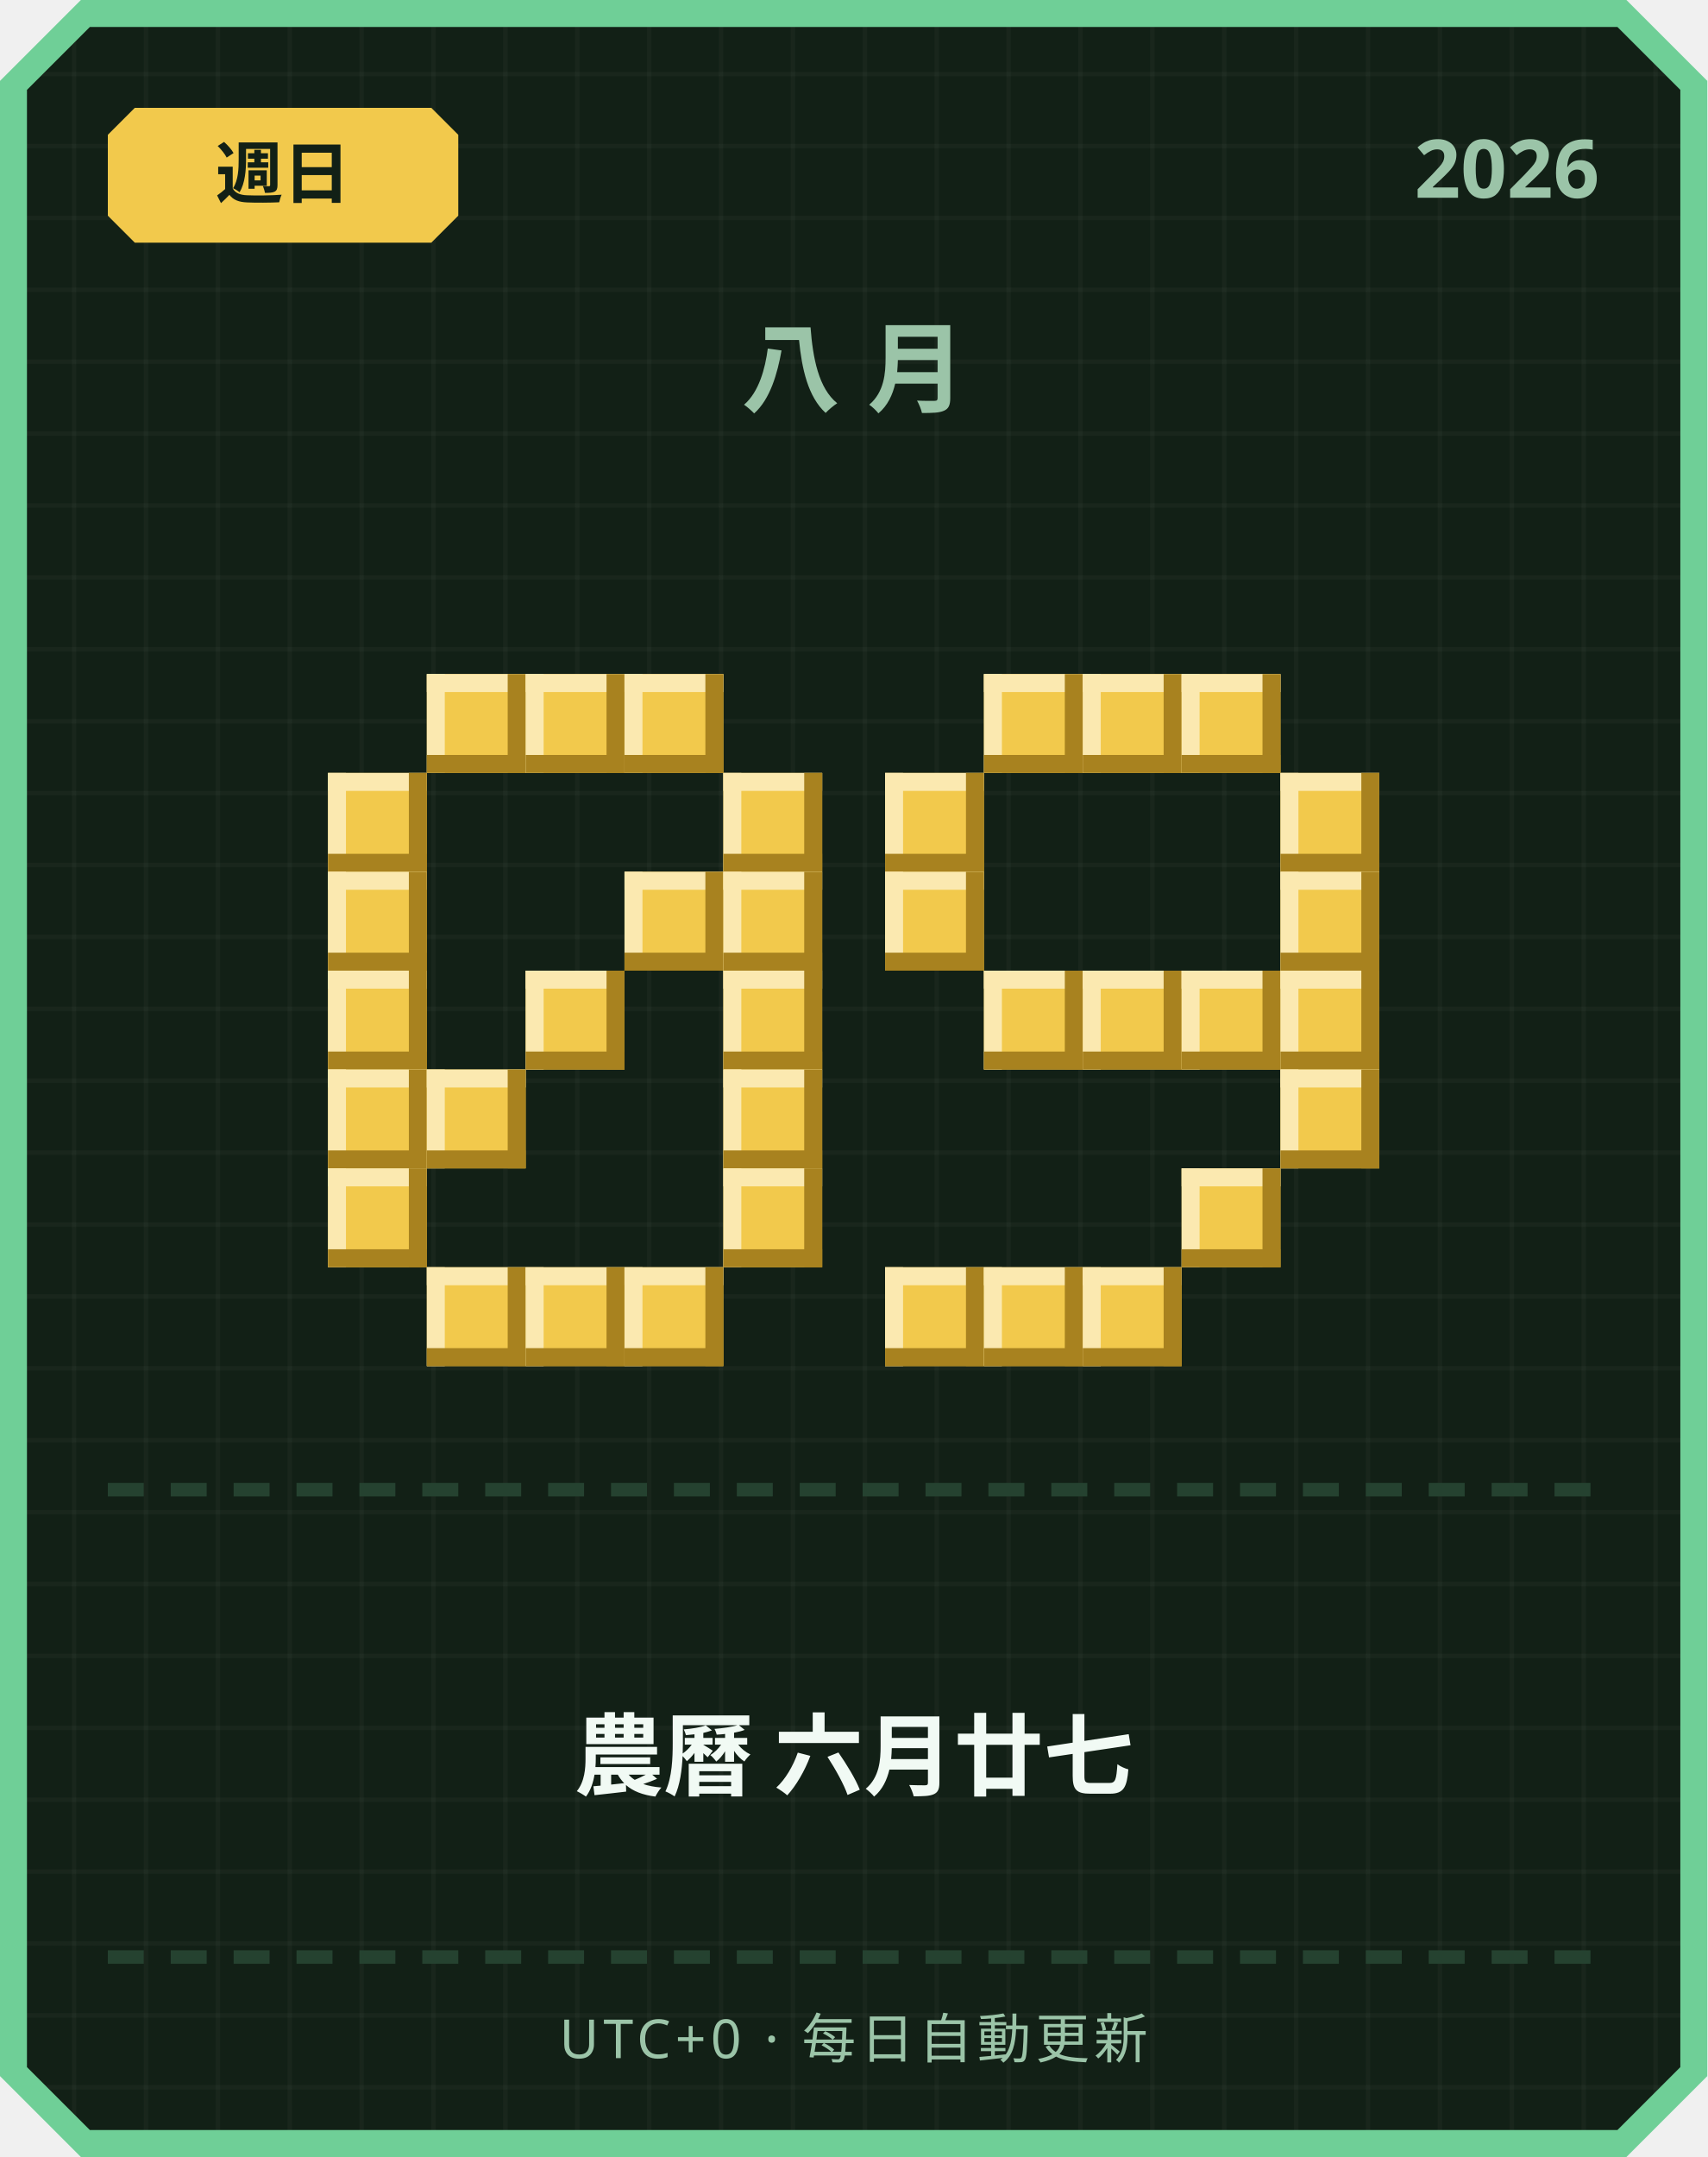
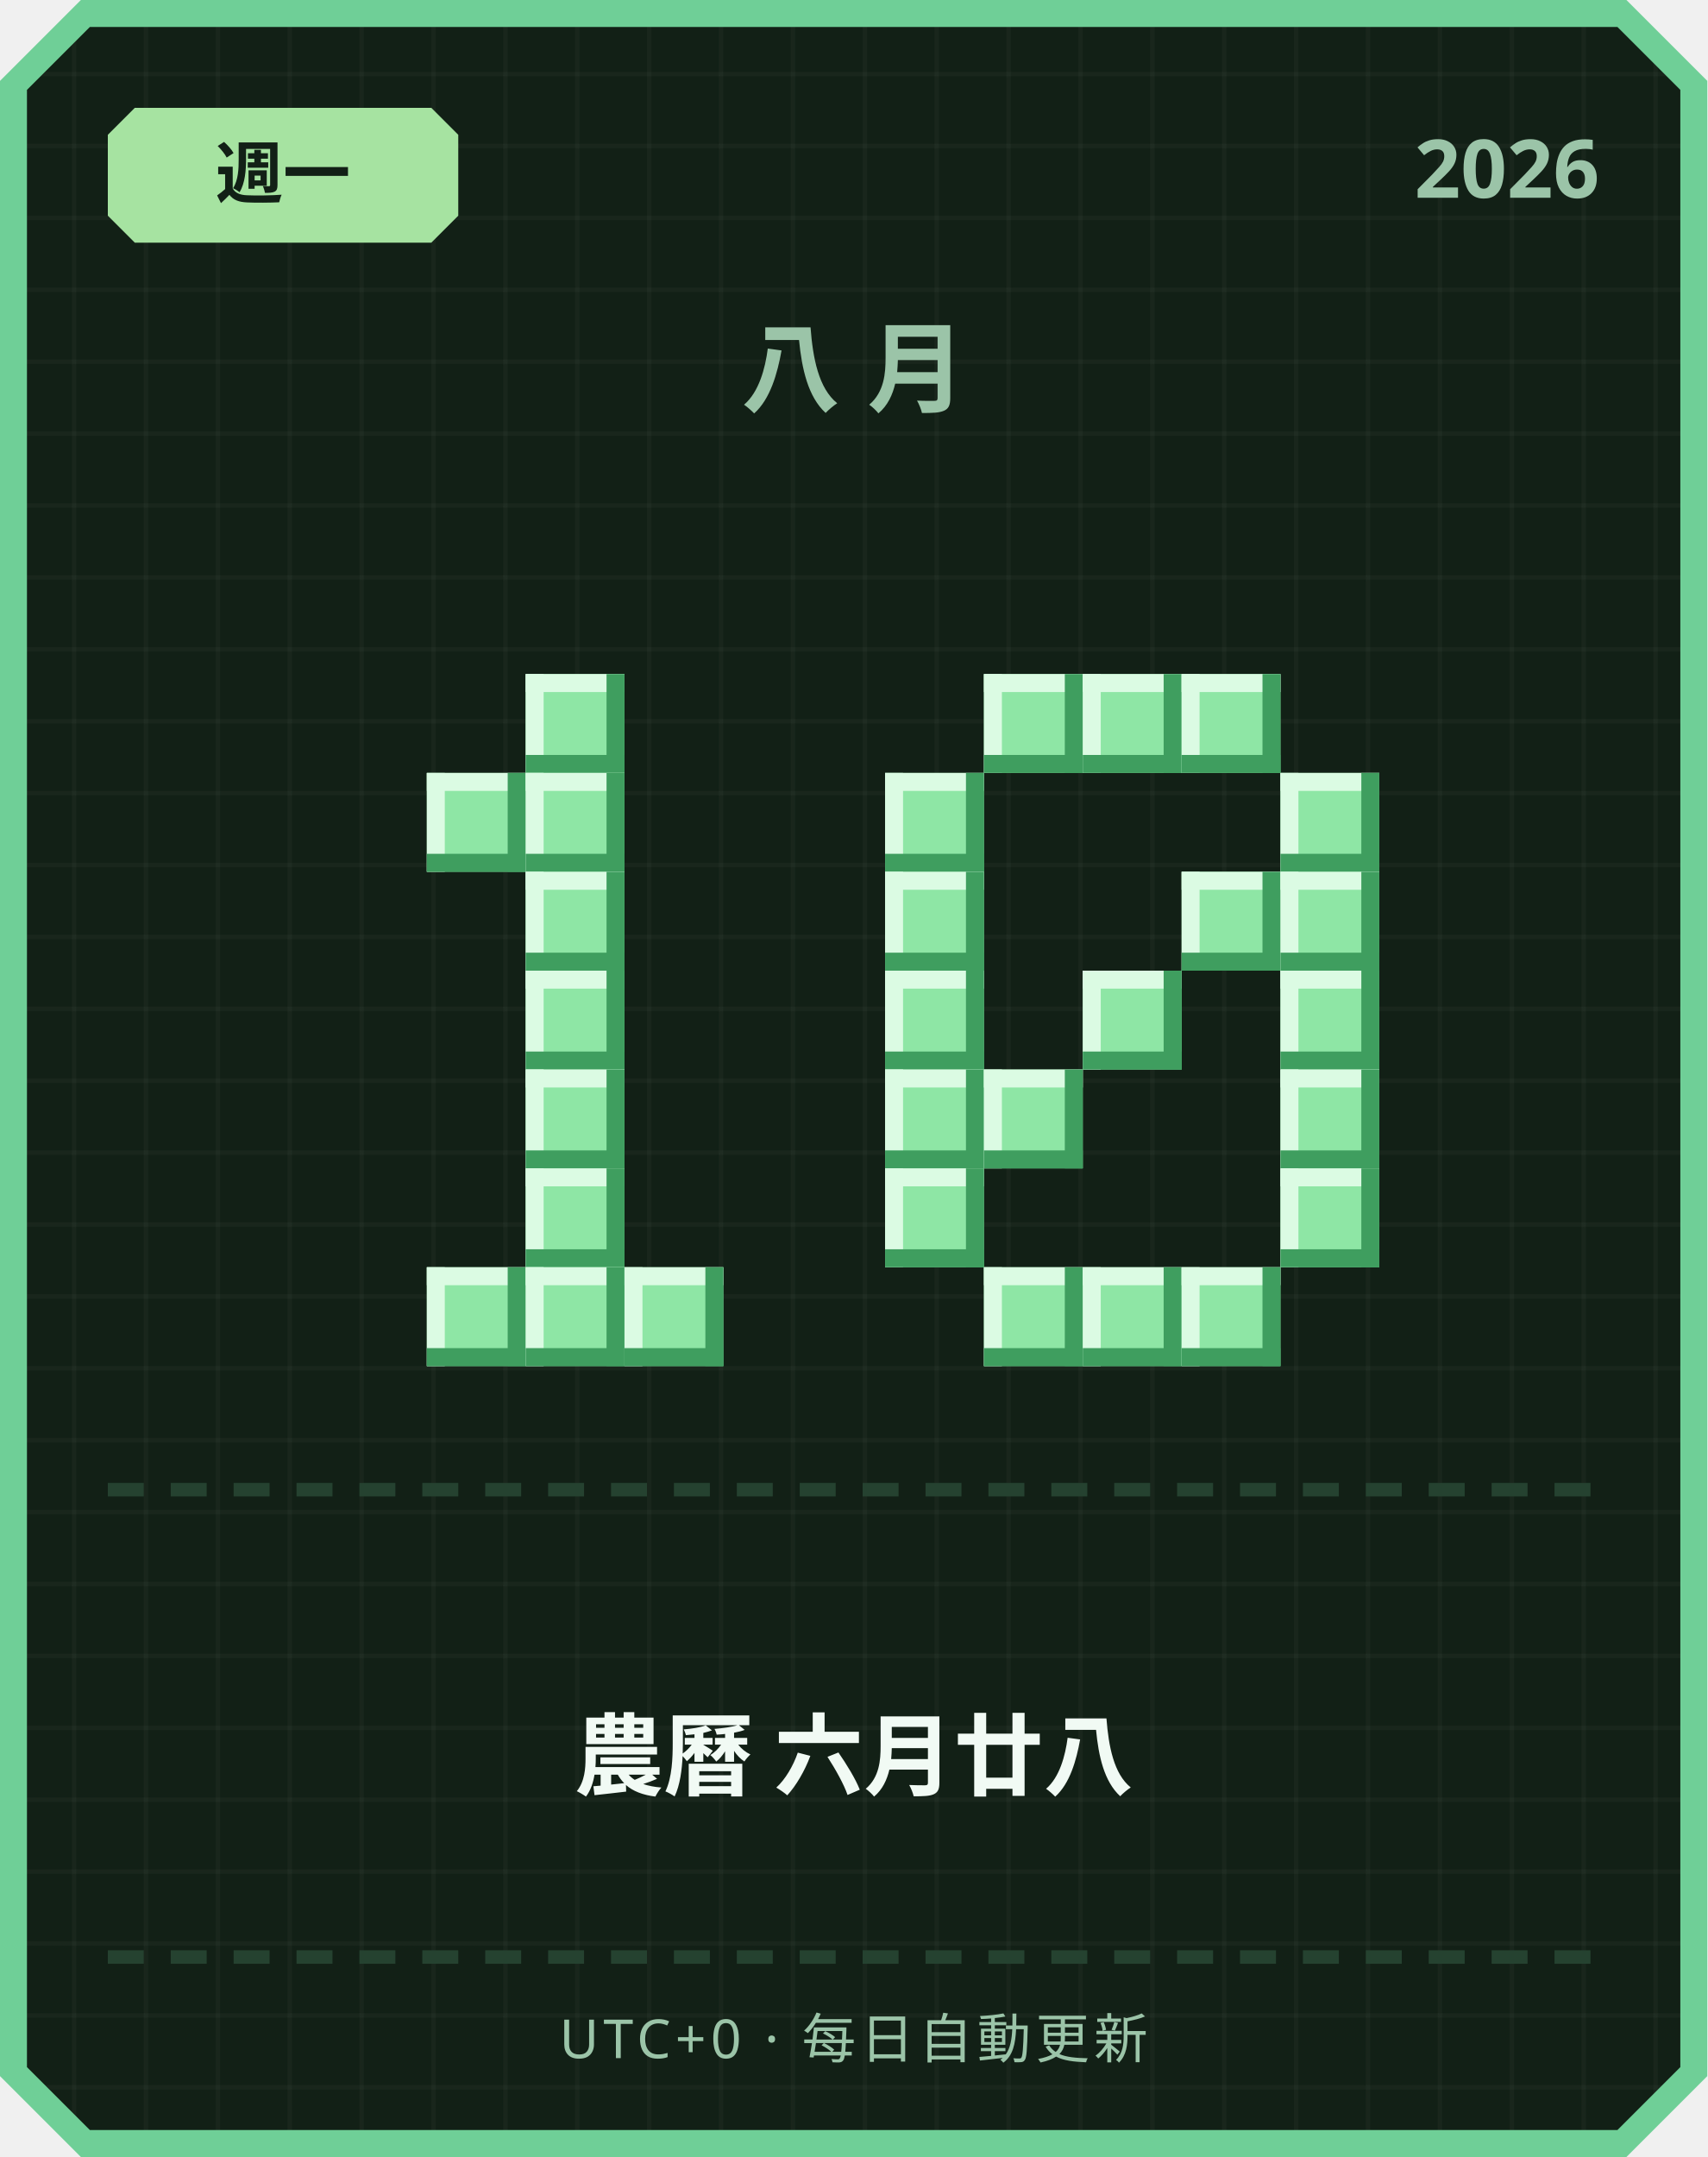
<svg xmlns="http://www.w3.org/2000/svg" width="380" height="480" viewBox="0 0 380 480">
  <defs>
    <pattern id="grid" width="16" height="16" patternUnits="userSpaceOnUse">
      <rect width="16" height="16" fill="#122016" />
      <rect width="1" height="16" fill="#ffffff" opacity="0.03" />
      <rect width="16" height="1" fill="#ffffff" opacity="0.03" />
    </pattern>
  </defs>
  <path d="M 18,0 L 362,0 L 380,18 L 380,462 L 362,480 L 18,480 L 0,462 L 0,18 Z" fill="#6fcf97" />
  <path d="M 20,6 L 360,6 L 374,20 L 374,460 L 360,474 L 20,474 L 6,460 L 6,20 Z" fill="url(#grid)" />
-   <path d="M 30,24 L 96,24 L 102,30 L 102,48 L 96,54 L 30,54 L 24,48 L 24,30 Z" fill="#f2c94c" />
-   <text x="63" y="44" text-anchor="middle" font-family="'Segoe UI', sans-serif" font-size="15" font-weight="700" fill="#122016">週日</text>
+   <path d="M 30,24 L 96,24 L 102,30 L 102,48 L 96,54 L 30,54 L 24,48 L 24,30 Z" fill="#a6e3a1" />
+   <text x="63" y="44" text-anchor="middle" font-family="'Segoe UI', sans-serif" font-size="15" font-weight="700" fill="#122016">週一</text>
  <text x="356" y="44" text-anchor="end" font-family="'Segoe UI', sans-serif" font-size="18" font-weight="700" fill="#9bc4a8">2026</text>
  <text x="190" y="90" text-anchor="middle" font-family="'Segoe UI', sans-serif" font-size="22" font-weight="700" letter-spacing="6" fill="#9bc4a8">八月</text>
-   <rect x="95" y="150" width="22" height="22" fill="#f2c94c" />
-   <rect x="95" y="150" width="22" height="4" fill="#fbe9b0" />
-   <rect x="95" y="150" width="4" height="22" fill="#fbe9b0" />
-   <rect x="95" y="168" width="22" height="4" fill="#a8821f" />
-   <rect x="113" y="150" width="4" height="22" fill="#a8821f" />
-   <rect x="117" y="150" width="22" height="22" fill="#f2c94c" />
-   <rect x="117" y="150" width="22" height="4" fill="#fbe9b0" />
-   <rect x="117" y="150" width="4" height="22" fill="#fbe9b0" />
-   <rect x="117" y="168" width="22" height="4" fill="#a8821f" />
-   <rect x="135" y="150" width="4" height="22" fill="#a8821f" />
-   <rect x="139" y="150" width="22" height="22" fill="#f2c94c" />
-   <rect x="139" y="150" width="22" height="4" fill="#fbe9b0" />
-   <rect x="139" y="150" width="4" height="22" fill="#fbe9b0" />
-   <rect x="139" y="168" width="22" height="4" fill="#a8821f" />
-   <rect x="157" y="150" width="4" height="22" fill="#a8821f" />
-   <rect x="73" y="172" width="22" height="22" fill="#f2c94c" />
-   <rect x="73" y="172" width="22" height="4" fill="#fbe9b0" />
-   <rect x="73" y="172" width="4" height="22" fill="#fbe9b0" />
-   <rect x="73" y="190" width="22" height="4" fill="#a8821f" />
-   <rect x="91" y="172" width="4" height="22" fill="#a8821f" />
-   <rect x="161" y="172" width="22" height="22" fill="#f2c94c" />
-   <rect x="161" y="172" width="22" height="4" fill="#fbe9b0" />
-   <rect x="161" y="172" width="4" height="22" fill="#fbe9b0" />
-   <rect x="161" y="190" width="22" height="4" fill="#a8821f" />
-   <rect x="179" y="172" width="4" height="22" fill="#a8821f" />
-   <rect x="73" y="194" width="22" height="22" fill="#f2c94c" />
-   <rect x="73" y="194" width="22" height="4" fill="#fbe9b0" />
-   <rect x="73" y="194" width="4" height="22" fill="#fbe9b0" />
-   <rect x="73" y="212" width="22" height="4" fill="#a8821f" />
-   <rect x="91" y="194" width="4" height="22" fill="#a8821f" />
-   <rect x="139" y="194" width="22" height="22" fill="#f2c94c" />
-   <rect x="139" y="194" width="22" height="4" fill="#fbe9b0" />
-   <rect x="139" y="194" width="4" height="22" fill="#fbe9b0" />
-   <rect x="139" y="212" width="22" height="4" fill="#a8821f" />
-   <rect x="157" y="194" width="4" height="22" fill="#a8821f" />
-   <rect x="161" y="194" width="22" height="22" fill="#f2c94c" />
-   <rect x="161" y="194" width="22" height="4" fill="#fbe9b0" />
-   <rect x="161" y="194" width="4" height="22" fill="#fbe9b0" />
-   <rect x="161" y="212" width="22" height="4" fill="#a8821f" />
-   <rect x="179" y="194" width="4" height="22" fill="#a8821f" />
-   <rect x="73" y="216" width="22" height="22" fill="#f2c94c" />
-   <rect x="73" y="216" width="22" height="4" fill="#fbe9b0" />
-   <rect x="73" y="216" width="4" height="22" fill="#fbe9b0" />
-   <rect x="73" y="234" width="22" height="4" fill="#a8821f" />
-   <rect x="91" y="216" width="4" height="22" fill="#a8821f" />
-   <rect x="117" y="216" width="22" height="22" fill="#f2c94c" />
-   <rect x="117" y="216" width="22" height="4" fill="#fbe9b0" />
-   <rect x="117" y="216" width="4" height="22" fill="#fbe9b0" />
-   <rect x="117" y="234" width="22" height="4" fill="#a8821f" />
-   <rect x="135" y="216" width="4" height="22" fill="#a8821f" />
-   <rect x="161" y="216" width="22" height="22" fill="#f2c94c" />
-   <rect x="161" y="216" width="22" height="4" fill="#fbe9b0" />
-   <rect x="161" y="216" width="4" height="22" fill="#fbe9b0" />
-   <rect x="161" y="234" width="22" height="4" fill="#a8821f" />
-   <rect x="179" y="216" width="4" height="22" fill="#a8821f" />
-   <rect x="73" y="238" width="22" height="22" fill="#f2c94c" />
-   <rect x="73" y="238" width="22" height="4" fill="#fbe9b0" />
-   <rect x="73" y="238" width="4" height="22" fill="#fbe9b0" />
-   <rect x="73" y="256" width="22" height="4" fill="#a8821f" />
-   <rect x="91" y="238" width="4" height="22" fill="#a8821f" />
-   <rect x="95" y="238" width="22" height="22" fill="#f2c94c" />
-   <rect x="95" y="238" width="22" height="4" fill="#fbe9b0" />
-   <rect x="95" y="238" width="4" height="22" fill="#fbe9b0" />
-   <rect x="95" y="256" width="22" height="4" fill="#a8821f" />
-   <rect x="113" y="238" width="4" height="22" fill="#a8821f" />
-   <rect x="161" y="238" width="22" height="22" fill="#f2c94c" />
-   <rect x="161" y="238" width="22" height="4" fill="#fbe9b0" />
-   <rect x="161" y="238" width="4" height="22" fill="#fbe9b0" />
-   <rect x="161" y="256" width="22" height="4" fill="#a8821f" />
-   <rect x="179" y="238" width="4" height="22" fill="#a8821f" />
-   <rect x="73" y="260" width="22" height="22" fill="#f2c94c" />
-   <rect x="73" y="260" width="22" height="4" fill="#fbe9b0" />
-   <rect x="73" y="260" width="4" height="22" fill="#fbe9b0" />
-   <rect x="73" y="278" width="22" height="4" fill="#a8821f" />
-   <rect x="91" y="260" width="4" height="22" fill="#a8821f" />
-   <rect x="161" y="260" width="22" height="22" fill="#f2c94c" />
-   <rect x="161" y="260" width="22" height="4" fill="#fbe9b0" />
-   <rect x="161" y="260" width="4" height="22" fill="#fbe9b0" />
-   <rect x="161" y="278" width="22" height="4" fill="#a8821f" />
-   <rect x="179" y="260" width="4" height="22" fill="#a8821f" />
-   <rect x="95" y="282" width="22" height="22" fill="#f2c94c" />
-   <rect x="95" y="282" width="22" height="4" fill="#fbe9b0" />
-   <rect x="95" y="282" width="4" height="22" fill="#fbe9b0" />
-   <rect x="95" y="300" width="22" height="4" fill="#a8821f" />
-   <rect x="113" y="282" width="4" height="22" fill="#a8821f" />
-   <rect x="117" y="282" width="22" height="22" fill="#f2c94c" />
-   <rect x="117" y="282" width="22" height="4" fill="#fbe9b0" />
-   <rect x="117" y="282" width="4" height="22" fill="#fbe9b0" />
-   <rect x="117" y="300" width="22" height="4" fill="#a8821f" />
-   <rect x="135" y="282" width="4" height="22" fill="#a8821f" />
-   <rect x="139" y="282" width="22" height="22" fill="#f2c94c" />
-   <rect x="139" y="282" width="22" height="4" fill="#fbe9b0" />
-   <rect x="139" y="282" width="4" height="22" fill="#fbe9b0" />
-   <rect x="139" y="300" width="22" height="4" fill="#a8821f" />
-   <rect x="157" y="282" width="4" height="22" fill="#a8821f" />
-   <rect x="219" y="150" width="22" height="22" fill="#f2c94c" />
-   <rect x="219" y="150" width="22" height="4" fill="#fbe9b0" />
-   <rect x="219" y="150" width="4" height="22" fill="#fbe9b0" />
-   <rect x="219" y="168" width="22" height="4" fill="#a8821f" />
-   <rect x="237" y="150" width="4" height="22" fill="#a8821f" />
-   <rect x="241" y="150" width="22" height="22" fill="#f2c94c" />
-   <rect x="241" y="150" width="22" height="4" fill="#fbe9b0" />
-   <rect x="241" y="150" width="4" height="22" fill="#fbe9b0" />
-   <rect x="241" y="168" width="22" height="4" fill="#a8821f" />
-   <rect x="259" y="150" width="4" height="22" fill="#a8821f" />
-   <rect x="263" y="150" width="22" height="22" fill="#f2c94c" />
-   <rect x="263" y="150" width="22" height="4" fill="#fbe9b0" />
-   <rect x="263" y="150" width="4" height="22" fill="#fbe9b0" />
-   <rect x="263" y="168" width="22" height="4" fill="#a8821f" />
-   <rect x="281" y="150" width="4" height="22" fill="#a8821f" />
-   <rect x="197" y="172" width="22" height="22" fill="#f2c94c" />
-   <rect x="197" y="172" width="22" height="4" fill="#fbe9b0" />
-   <rect x="197" y="172" width="4" height="22" fill="#fbe9b0" />
-   <rect x="197" y="190" width="22" height="4" fill="#a8821f" />
-   <rect x="215" y="172" width="4" height="22" fill="#a8821f" />
-   <rect x="285" y="172" width="22" height="22" fill="#f2c94c" />
-   <rect x="285" y="172" width="22" height="4" fill="#fbe9b0" />
-   <rect x="285" y="172" width="4" height="22" fill="#fbe9b0" />
-   <rect x="285" y="190" width="22" height="4" fill="#a8821f" />
-   <rect x="303" y="172" width="4" height="22" fill="#a8821f" />
-   <rect x="197" y="194" width="22" height="22" fill="#f2c94c" />
-   <rect x="197" y="194" width="22" height="4" fill="#fbe9b0" />
-   <rect x="197" y="194" width="4" height="22" fill="#fbe9b0" />
-   <rect x="197" y="212" width="22" height="4" fill="#a8821f" />
-   <rect x="215" y="194" width="4" height="22" fill="#a8821f" />
-   <rect x="285" y="194" width="22" height="22" fill="#f2c94c" />
-   <rect x="285" y="194" width="22" height="4" fill="#fbe9b0" />
-   <rect x="285" y="194" width="4" height="22" fill="#fbe9b0" />
-   <rect x="285" y="212" width="22" height="4" fill="#a8821f" />
-   <rect x="303" y="194" width="4" height="22" fill="#a8821f" />
-   <rect x="219" y="216" width="22" height="22" fill="#f2c94c" />
-   <rect x="219" y="216" width="22" height="4" fill="#fbe9b0" />
-   <rect x="219" y="216" width="4" height="22" fill="#fbe9b0" />
-   <rect x="219" y="234" width="22" height="4" fill="#a8821f" />
-   <rect x="237" y="216" width="4" height="22" fill="#a8821f" />
-   <rect x="241" y="216" width="22" height="22" fill="#f2c94c" />
-   <rect x="241" y="216" width="22" height="4" fill="#fbe9b0" />
-   <rect x="241" y="216" width="4" height="22" fill="#fbe9b0" />
-   <rect x="241" y="234" width="22" height="4" fill="#a8821f" />
-   <rect x="259" y="216" width="4" height="22" fill="#a8821f" />
-   <rect x="263" y="216" width="22" height="22" fill="#f2c94c" />
-   <rect x="263" y="216" width="22" height="4" fill="#fbe9b0" />
-   <rect x="263" y="216" width="4" height="22" fill="#fbe9b0" />
-   <rect x="263" y="234" width="22" height="4" fill="#a8821f" />
-   <rect x="281" y="216" width="4" height="22" fill="#a8821f" />
-   <rect x="285" y="216" width="22" height="22" fill="#f2c94c" />
-   <rect x="285" y="216" width="22" height="4" fill="#fbe9b0" />
-   <rect x="285" y="216" width="4" height="22" fill="#fbe9b0" />
-   <rect x="285" y="234" width="22" height="4" fill="#a8821f" />
-   <rect x="303" y="216" width="4" height="22" fill="#a8821f" />
-   <rect x="285" y="238" width="22" height="22" fill="#f2c94c" />
-   <rect x="285" y="238" width="22" height="4" fill="#fbe9b0" />
-   <rect x="285" y="238" width="4" height="22" fill="#fbe9b0" />
-   <rect x="285" y="256" width="22" height="4" fill="#a8821f" />
-   <rect x="303" y="238" width="4" height="22" fill="#a8821f" />
-   <rect x="263" y="260" width="22" height="22" fill="#f2c94c" />
-   <rect x="263" y="260" width="22" height="4" fill="#fbe9b0" />
-   <rect x="263" y="260" width="4" height="22" fill="#fbe9b0" />
-   <rect x="263" y="278" width="22" height="4" fill="#a8821f" />
-   <rect x="281" y="260" width="4" height="22" fill="#a8821f" />
-   <rect x="197" y="282" width="22" height="22" fill="#f2c94c" />
-   <rect x="197" y="282" width="22" height="4" fill="#fbe9b0" />
-   <rect x="197" y="282" width="4" height="22" fill="#fbe9b0" />
-   <rect x="197" y="300" width="22" height="4" fill="#a8821f" />
-   <rect x="215" y="282" width="4" height="22" fill="#a8821f" />
-   <rect x="219" y="282" width="22" height="22" fill="#f2c94c" />
-   <rect x="219" y="282" width="22" height="4" fill="#fbe9b0" />
-   <rect x="219" y="282" width="4" height="22" fill="#fbe9b0" />
-   <rect x="219" y="300" width="22" height="4" fill="#a8821f" />
-   <rect x="237" y="282" width="4" height="22" fill="#a8821f" />
-   <rect x="241" y="282" width="22" height="22" fill="#f2c94c" />
-   <rect x="241" y="282" width="22" height="4" fill="#fbe9b0" />
-   <rect x="241" y="282" width="4" height="22" fill="#fbe9b0" />
-   <rect x="241" y="300" width="22" height="4" fill="#a8821f" />
-   <rect x="259" y="282" width="4" height="22" fill="#a8821f" />
+   <rect x="117" y="150" width="22" height="22" fill="#8ee6a5" />
+   <rect x="117" y="150" width="22" height="4" fill="#dbfbe3" />
+   <rect x="117" y="150" width="4" height="22" fill="#dbfbe3" />
+   <rect x="117" y="168" width="22" height="4" fill="#3f9e5f" />
+   <rect x="135" y="150" width="4" height="22" fill="#3f9e5f" />
+   <rect x="95" y="172" width="22" height="22" fill="#8ee6a5" />
+   <rect x="95" y="172" width="22" height="4" fill="#dbfbe3" />
+   <rect x="95" y="172" width="4" height="22" fill="#dbfbe3" />
+   <rect x="95" y="190" width="22" height="4" fill="#3f9e5f" />
+   <rect x="113" y="172" width="4" height="22" fill="#3f9e5f" />
+   <rect x="117" y="172" width="22" height="22" fill="#8ee6a5" />
+   <rect x="117" y="172" width="22" height="4" fill="#dbfbe3" />
+   <rect x="117" y="172" width="4" height="22" fill="#dbfbe3" />
+   <rect x="117" y="190" width="22" height="4" fill="#3f9e5f" />
+   <rect x="135" y="172" width="4" height="22" fill="#3f9e5f" />
+   <rect x="117" y="194" width="22" height="22" fill="#8ee6a5" />
+   <rect x="117" y="194" width="22" height="4" fill="#dbfbe3" />
+   <rect x="117" y="194" width="4" height="22" fill="#dbfbe3" />
+   <rect x="117" y="212" width="22" height="4" fill="#3f9e5f" />
+   <rect x="135" y="194" width="4" height="22" fill="#3f9e5f" />
+   <rect x="117" y="216" width="22" height="22" fill="#8ee6a5" />
+   <rect x="117" y="216" width="22" height="4" fill="#dbfbe3" />
+   <rect x="117" y="216" width="4" height="22" fill="#dbfbe3" />
+   <rect x="117" y="234" width="22" height="4" fill="#3f9e5f" />
+   <rect x="135" y="216" width="4" height="22" fill="#3f9e5f" />
+   <rect x="117" y="238" width="22" height="22" fill="#8ee6a5" />
+   <rect x="117" y="238" width="22" height="4" fill="#dbfbe3" />
+   <rect x="117" y="238" width="4" height="22" fill="#dbfbe3" />
+   <rect x="117" y="256" width="22" height="4" fill="#3f9e5f" />
+   <rect x="135" y="238" width="4" height="22" fill="#3f9e5f" />
+   <rect x="117" y="260" width="22" height="22" fill="#8ee6a5" />
+   <rect x="117" y="260" width="22" height="4" fill="#dbfbe3" />
+   <rect x="117" y="260" width="4" height="22" fill="#dbfbe3" />
+   <rect x="117" y="278" width="22" height="4" fill="#3f9e5f" />
+   <rect x="135" y="260" width="4" height="22" fill="#3f9e5f" />
+   <rect x="95" y="282" width="22" height="22" fill="#8ee6a5" />
+   <rect x="95" y="282" width="22" height="4" fill="#dbfbe3" />
+   <rect x="95" y="282" width="4" height="22" fill="#dbfbe3" />
+   <rect x="95" y="300" width="22" height="4" fill="#3f9e5f" />
+   <rect x="113" y="282" width="4" height="22" fill="#3f9e5f" />
+   <rect x="117" y="282" width="22" height="22" fill="#8ee6a5" />
+   <rect x="117" y="282" width="22" height="4" fill="#dbfbe3" />
+   <rect x="117" y="282" width="4" height="22" fill="#dbfbe3" />
+   <rect x="117" y="300" width="22" height="4" fill="#3f9e5f" />
+   <rect x="135" y="282" width="4" height="22" fill="#3f9e5f" />
+   <rect x="139" y="282" width="22" height="22" fill="#8ee6a5" />
+   <rect x="139" y="282" width="22" height="4" fill="#dbfbe3" />
+   <rect x="139" y="282" width="4" height="22" fill="#dbfbe3" />
+   <rect x="139" y="300" width="22" height="4" fill="#3f9e5f" />
+   <rect x="157" y="282" width="4" height="22" fill="#3f9e5f" />
+   <rect x="219" y="150" width="22" height="22" fill="#8ee6a5" />
+   <rect x="219" y="150" width="22" height="4" fill="#dbfbe3" />
+   <rect x="219" y="150" width="4" height="22" fill="#dbfbe3" />
+   <rect x="219" y="168" width="22" height="4" fill="#3f9e5f" />
+   <rect x="237" y="150" width="4" height="22" fill="#3f9e5f" />
+   <rect x="241" y="150" width="22" height="22" fill="#8ee6a5" />
+   <rect x="241" y="150" width="22" height="4" fill="#dbfbe3" />
+   <rect x="241" y="150" width="4" height="22" fill="#dbfbe3" />
+   <rect x="241" y="168" width="22" height="4" fill="#3f9e5f" />
+   <rect x="259" y="150" width="4" height="22" fill="#3f9e5f" />
+   <rect x="263" y="150" width="22" height="22" fill="#8ee6a5" />
+   <rect x="263" y="150" width="22" height="4" fill="#dbfbe3" />
+   <rect x="263" y="150" width="4" height="22" fill="#dbfbe3" />
+   <rect x="263" y="168" width="22" height="4" fill="#3f9e5f" />
+   <rect x="281" y="150" width="4" height="22" fill="#3f9e5f" />
+   <rect x="197" y="172" width="22" height="22" fill="#8ee6a5" />
+   <rect x="197" y="172" width="22" height="4" fill="#dbfbe3" />
+   <rect x="197" y="172" width="4" height="22" fill="#dbfbe3" />
+   <rect x="197" y="190" width="22" height="4" fill="#3f9e5f" />
+   <rect x="215" y="172" width="4" height="22" fill="#3f9e5f" />
+   <rect x="285" y="172" width="22" height="22" fill="#8ee6a5" />
+   <rect x="285" y="172" width="22" height="4" fill="#dbfbe3" />
+   <rect x="285" y="172" width="4" height="22" fill="#dbfbe3" />
+   <rect x="285" y="190" width="22" height="4" fill="#3f9e5f" />
+   <rect x="303" y="172" width="4" height="22" fill="#3f9e5f" />
+   <rect x="197" y="194" width="22" height="22" fill="#8ee6a5" />
+   <rect x="197" y="194" width="22" height="4" fill="#dbfbe3" />
+   <rect x="197" y="194" width="4" height="22" fill="#dbfbe3" />
+   <rect x="197" y="212" width="22" height="4" fill="#3f9e5f" />
+   <rect x="215" y="194" width="4" height="22" fill="#3f9e5f" />
+   <rect x="263" y="194" width="22" height="22" fill="#8ee6a5" />
+   <rect x="263" y="194" width="22" height="4" fill="#dbfbe3" />
+   <rect x="263" y="194" width="4" height="22" fill="#dbfbe3" />
+   <rect x="263" y="212" width="22" height="4" fill="#3f9e5f" />
+   <rect x="281" y="194" width="4" height="22" fill="#3f9e5f" />
+   <rect x="285" y="194" width="22" height="22" fill="#8ee6a5" />
+   <rect x="285" y="194" width="22" height="4" fill="#dbfbe3" />
+   <rect x="285" y="194" width="4" height="22" fill="#dbfbe3" />
+   <rect x="285" y="212" width="22" height="4" fill="#3f9e5f" />
+   <rect x="303" y="194" width="4" height="22" fill="#3f9e5f" />
+   <rect x="197" y="216" width="22" height="22" fill="#8ee6a5" />
+   <rect x="197" y="216" width="22" height="4" fill="#dbfbe3" />
+   <rect x="197" y="216" width="4" height="22" fill="#dbfbe3" />
+   <rect x="197" y="234" width="22" height="4" fill="#3f9e5f" />
+   <rect x="215" y="216" width="4" height="22" fill="#3f9e5f" />
+   <rect x="241" y="216" width="22" height="22" fill="#8ee6a5" />
+   <rect x="241" y="216" width="22" height="4" fill="#dbfbe3" />
+   <rect x="241" y="216" width="4" height="22" fill="#dbfbe3" />
+   <rect x="241" y="234" width="22" height="4" fill="#3f9e5f" />
+   <rect x="259" y="216" width="4" height="22" fill="#3f9e5f" />
+   <rect x="285" y="216" width="22" height="22" fill="#8ee6a5" />
+   <rect x="285" y="216" width="22" height="4" fill="#dbfbe3" />
+   <rect x="285" y="216" width="4" height="22" fill="#dbfbe3" />
+   <rect x="285" y="234" width="22" height="4" fill="#3f9e5f" />
+   <rect x="303" y="216" width="4" height="22" fill="#3f9e5f" />
+   <rect x="197" y="238" width="22" height="22" fill="#8ee6a5" />
+   <rect x="197" y="238" width="22" height="4" fill="#dbfbe3" />
+   <rect x="197" y="238" width="4" height="22" fill="#dbfbe3" />
+   <rect x="197" y="256" width="22" height="4" fill="#3f9e5f" />
+   <rect x="215" y="238" width="4" height="22" fill="#3f9e5f" />
+   <rect x="219" y="238" width="22" height="22" fill="#8ee6a5" />
+   <rect x="219" y="238" width="22" height="4" fill="#dbfbe3" />
+   <rect x="219" y="238" width="4" height="22" fill="#dbfbe3" />
+   <rect x="219" y="256" width="22" height="4" fill="#3f9e5f" />
+   <rect x="237" y="238" width="4" height="22" fill="#3f9e5f" />
+   <rect x="285" y="238" width="22" height="22" fill="#8ee6a5" />
+   <rect x="285" y="238" width="22" height="4" fill="#dbfbe3" />
+   <rect x="285" y="238" width="4" height="22" fill="#dbfbe3" />
+   <rect x="285" y="256" width="22" height="4" fill="#3f9e5f" />
+   <rect x="303" y="238" width="4" height="22" fill="#3f9e5f" />
+   <rect x="197" y="260" width="22" height="22" fill="#8ee6a5" />
+   <rect x="197" y="260" width="22" height="4" fill="#dbfbe3" />
+   <rect x="197" y="260" width="4" height="22" fill="#dbfbe3" />
+   <rect x="197" y="278" width="22" height="4" fill="#3f9e5f" />
+   <rect x="215" y="260" width="4" height="22" fill="#3f9e5f" />
+   <rect x="285" y="260" width="22" height="22" fill="#8ee6a5" />
+   <rect x="285" y="260" width="22" height="4" fill="#dbfbe3" />
+   <rect x="285" y="260" width="4" height="22" fill="#dbfbe3" />
+   <rect x="285" y="278" width="22" height="4" fill="#3f9e5f" />
+   <rect x="303" y="260" width="4" height="22" fill="#3f9e5f" />
+   <rect x="219" y="282" width="22" height="22" fill="#8ee6a5" />
+   <rect x="219" y="282" width="22" height="4" fill="#dbfbe3" />
+   <rect x="219" y="282" width="4" height="22" fill="#dbfbe3" />
+   <rect x="219" y="300" width="22" height="4" fill="#3f9e5f" />
+   <rect x="237" y="282" width="4" height="22" fill="#3f9e5f" />
+   <rect x="241" y="282" width="22" height="22" fill="#8ee6a5" />
+   <rect x="241" y="282" width="22" height="4" fill="#dbfbe3" />
+   <rect x="241" y="282" width="4" height="22" fill="#dbfbe3" />
+   <rect x="241" y="300" width="22" height="4" fill="#3f9e5f" />
+   <rect x="259" y="282" width="4" height="22" fill="#3f9e5f" />
+   <rect x="263" y="282" width="22" height="22" fill="#8ee6a5" />
+   <rect x="263" y="282" width="22" height="4" fill="#dbfbe3" />
+   <rect x="263" y="282" width="4" height="22" fill="#dbfbe3" />
+   <rect x="263" y="300" width="22" height="4" fill="#3f9e5f" />
+   <rect x="281" y="282" width="4" height="22" fill="#3f9e5f" />
  <rect x="24" y="330" width="8" height="3" fill="#254230" />
  <rect x="38" y="330" width="8" height="3" fill="#254230" />
  <rect x="52" y="330" width="8" height="3" fill="#254230" />
  <rect x="66" y="330" width="8" height="3" fill="#254230" />
  <rect x="80" y="330" width="8" height="3" fill="#254230" />
  <rect x="94" y="330" width="8" height="3" fill="#254230" />
  <rect x="108" y="330" width="8" height="3" fill="#254230" />
  <rect x="122" y="330" width="8" height="3" fill="#254230" />
  <rect x="136" y="330" width="8" height="3" fill="#254230" />
  <rect x="150" y="330" width="8" height="3" fill="#254230" />
  <rect x="164" y="330" width="8" height="3" fill="#254230" />
  <rect x="178" y="330" width="8" height="3" fill="#254230" />
  <rect x="192" y="330" width="8" height="3" fill="#254230" />
  <rect x="206" y="330" width="8" height="3" fill="#254230" />
  <rect x="220" y="330" width="8" height="3" fill="#254230" />
  <rect x="234" y="330" width="8" height="3" fill="#254230" />
  <rect x="248" y="330" width="8" height="3" fill="#254230" />
  <rect x="262" y="330" width="8" height="3" fill="#254230" />
  <rect x="276" y="330" width="8" height="3" fill="#254230" />
  <rect x="290" y="330" width="8" height="3" fill="#254230" />
  <rect x="304" y="330" width="8" height="3" fill="#254230" />
  <rect x="318" y="330" width="8" height="3" fill="#254230" />
  <rect x="332" y="330" width="8" height="3" fill="#254230" />
  <rect x="346" y="330" width="8" height="3" fill="#254230" />
-   <text x="190" y="398" text-anchor="middle" font-family="'Segoe UI', 'Microsoft JhengHei', sans-serif" font-size="20" font-weight="700" fill="#f1faf4">農曆 六月廿七</text>
+   <text x="190" y="398" text-anchor="middle" font-family="'Segoe UI', 'Microsoft JhengHei', sans-serif" font-size="20" font-weight="700" fill="#f1faf4">農曆 六月廿八</text>
  <rect x="24" y="434" width="8" height="3" fill="#254230" />
  <rect x="38" y="434" width="8" height="3" fill="#254230" />
  <rect x="52" y="434" width="8" height="3" fill="#254230" />
  <rect x="66" y="434" width="8" height="3" fill="#254230" />
  <rect x="80" y="434" width="8" height="3" fill="#254230" />
  <rect x="94" y="434" width="8" height="3" fill="#254230" />
  <rect x="108" y="434" width="8" height="3" fill="#254230" />
  <rect x="122" y="434" width="8" height="3" fill="#254230" />
  <rect x="136" y="434" width="8" height="3" fill="#254230" />
  <rect x="150" y="434" width="8" height="3" fill="#254230" />
  <rect x="164" y="434" width="8" height="3" fill="#254230" />
  <rect x="178" y="434" width="8" height="3" fill="#254230" />
  <rect x="192" y="434" width="8" height="3" fill="#254230" />
  <rect x="206" y="434" width="8" height="3" fill="#254230" />
  <rect x="220" y="434" width="8" height="3" fill="#254230" />
  <rect x="234" y="434" width="8" height="3" fill="#254230" />
  <rect x="248" y="434" width="8" height="3" fill="#254230" />
  <rect x="262" y="434" width="8" height="3" fill="#254230" />
  <rect x="276" y="434" width="8" height="3" fill="#254230" />
  <rect x="290" y="434" width="8" height="3" fill="#254230" />
  <rect x="304" y="434" width="8" height="3" fill="#254230" />
  <rect x="318" y="434" width="8" height="3" fill="#254230" />
  <rect x="332" y="434" width="8" height="3" fill="#254230" />
  <rect x="346" y="434" width="8" height="3" fill="#254230" />
  <text x="190" y="458" text-anchor="middle" font-family="'Segoe UI', sans-serif" font-size="12" letter-spacing="1" fill="#9bc4a8">UTC+0 · 每日自動更新</text>
</svg>
